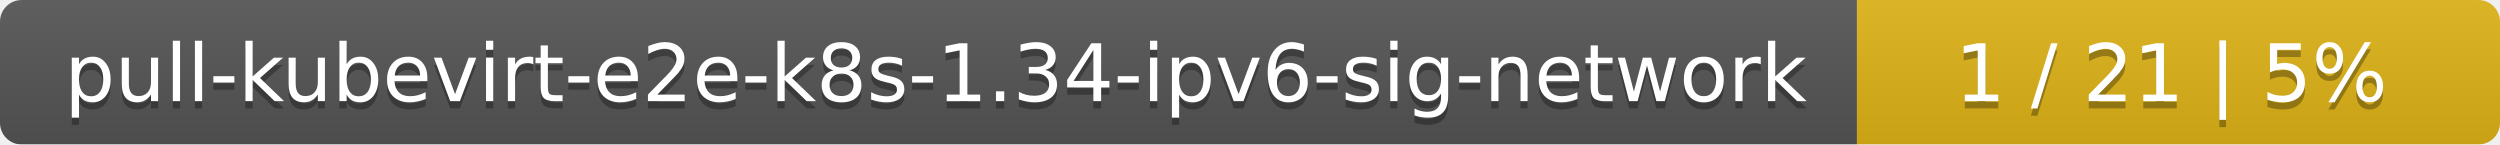
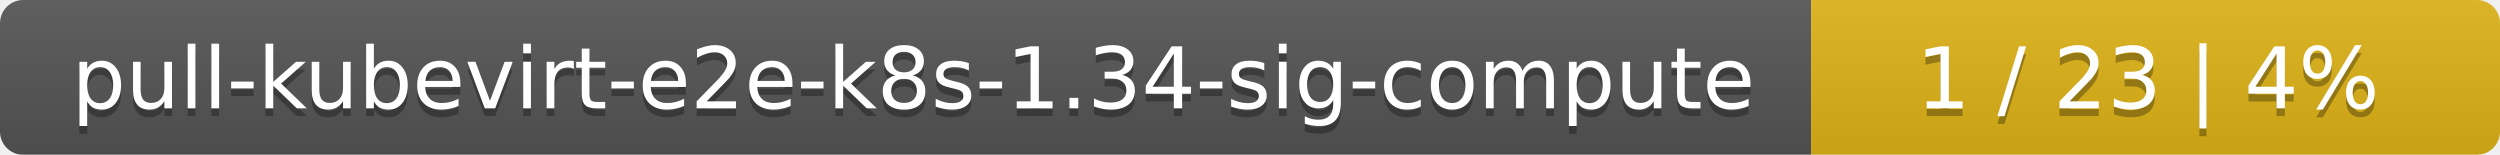
- <svg xmlns="http://www.w3.org/2000/svg" width="346" height="20">
+ <svg xmlns="http://www.w3.org/2000/svg" width="323" height="20">
  <linearGradient id="smooth" x2="0" y2="100%">
    <stop offset="0" stop-color="#bbb" stop-opacity=".1" />
    <stop offset="1" stop-opacity=".1" />
  </linearGradient>
  <mask id="round">
-     <rect width="346" height="20" rx="3" fill="#fff" />
+     <rect width="323" height="20" rx="3" fill="#fff" />
  </mask>
  <g mask="url(#round)">
-     <rect width="257" height="20" fill="#555" />
-     <rect x="257" width="89" height="20" fill="#dfb317" />
-     <rect width="346" height="20" fill="url(#smooth)" />
+     <rect width="234" height="20" fill="#555" />
+     <rect x="234" width="89" height="20" fill="#dfb317" />
+     <rect width="323" height="20" fill="url(#smooth)" />
  </g>
  <g fill="#fff" text-anchor="middle" font-family="DejaVu Sans,Verdana,Geneva,sans-serif" font-size="11">
-     <text x="129.5" y="15" fill="#010101" fill-opacity=".3">pull-kubevirt-e2e-k8s-1.34-ipv6-sig-network</text>
-     <text x="129.5" y="14">pull-kubevirt-e2e-k8s-1.34-ipv6-sig-network</text>
-     <text x="300.5" y="15" fill="#010101" fill-opacity=".3">1 / 21    |    5%</text>
-     <text x="300.5" y="14">1 / 21    |    5%</text>
+     <text x="118" y="15" fill="#010101" fill-opacity=".3">pull-kubevirt-e2e-k8s-1.34-sig-compute</text>
+     <text x="118" y="14">pull-kubevirt-e2e-k8s-1.34-sig-compute</text>
+     <text x="277.5" y="15" fill="#010101" fill-opacity=".3">1 / 23    |    4%</text>
+     <text x="277.5" y="14">1 / 23    |    4%</text>
  </g>
</svg>
